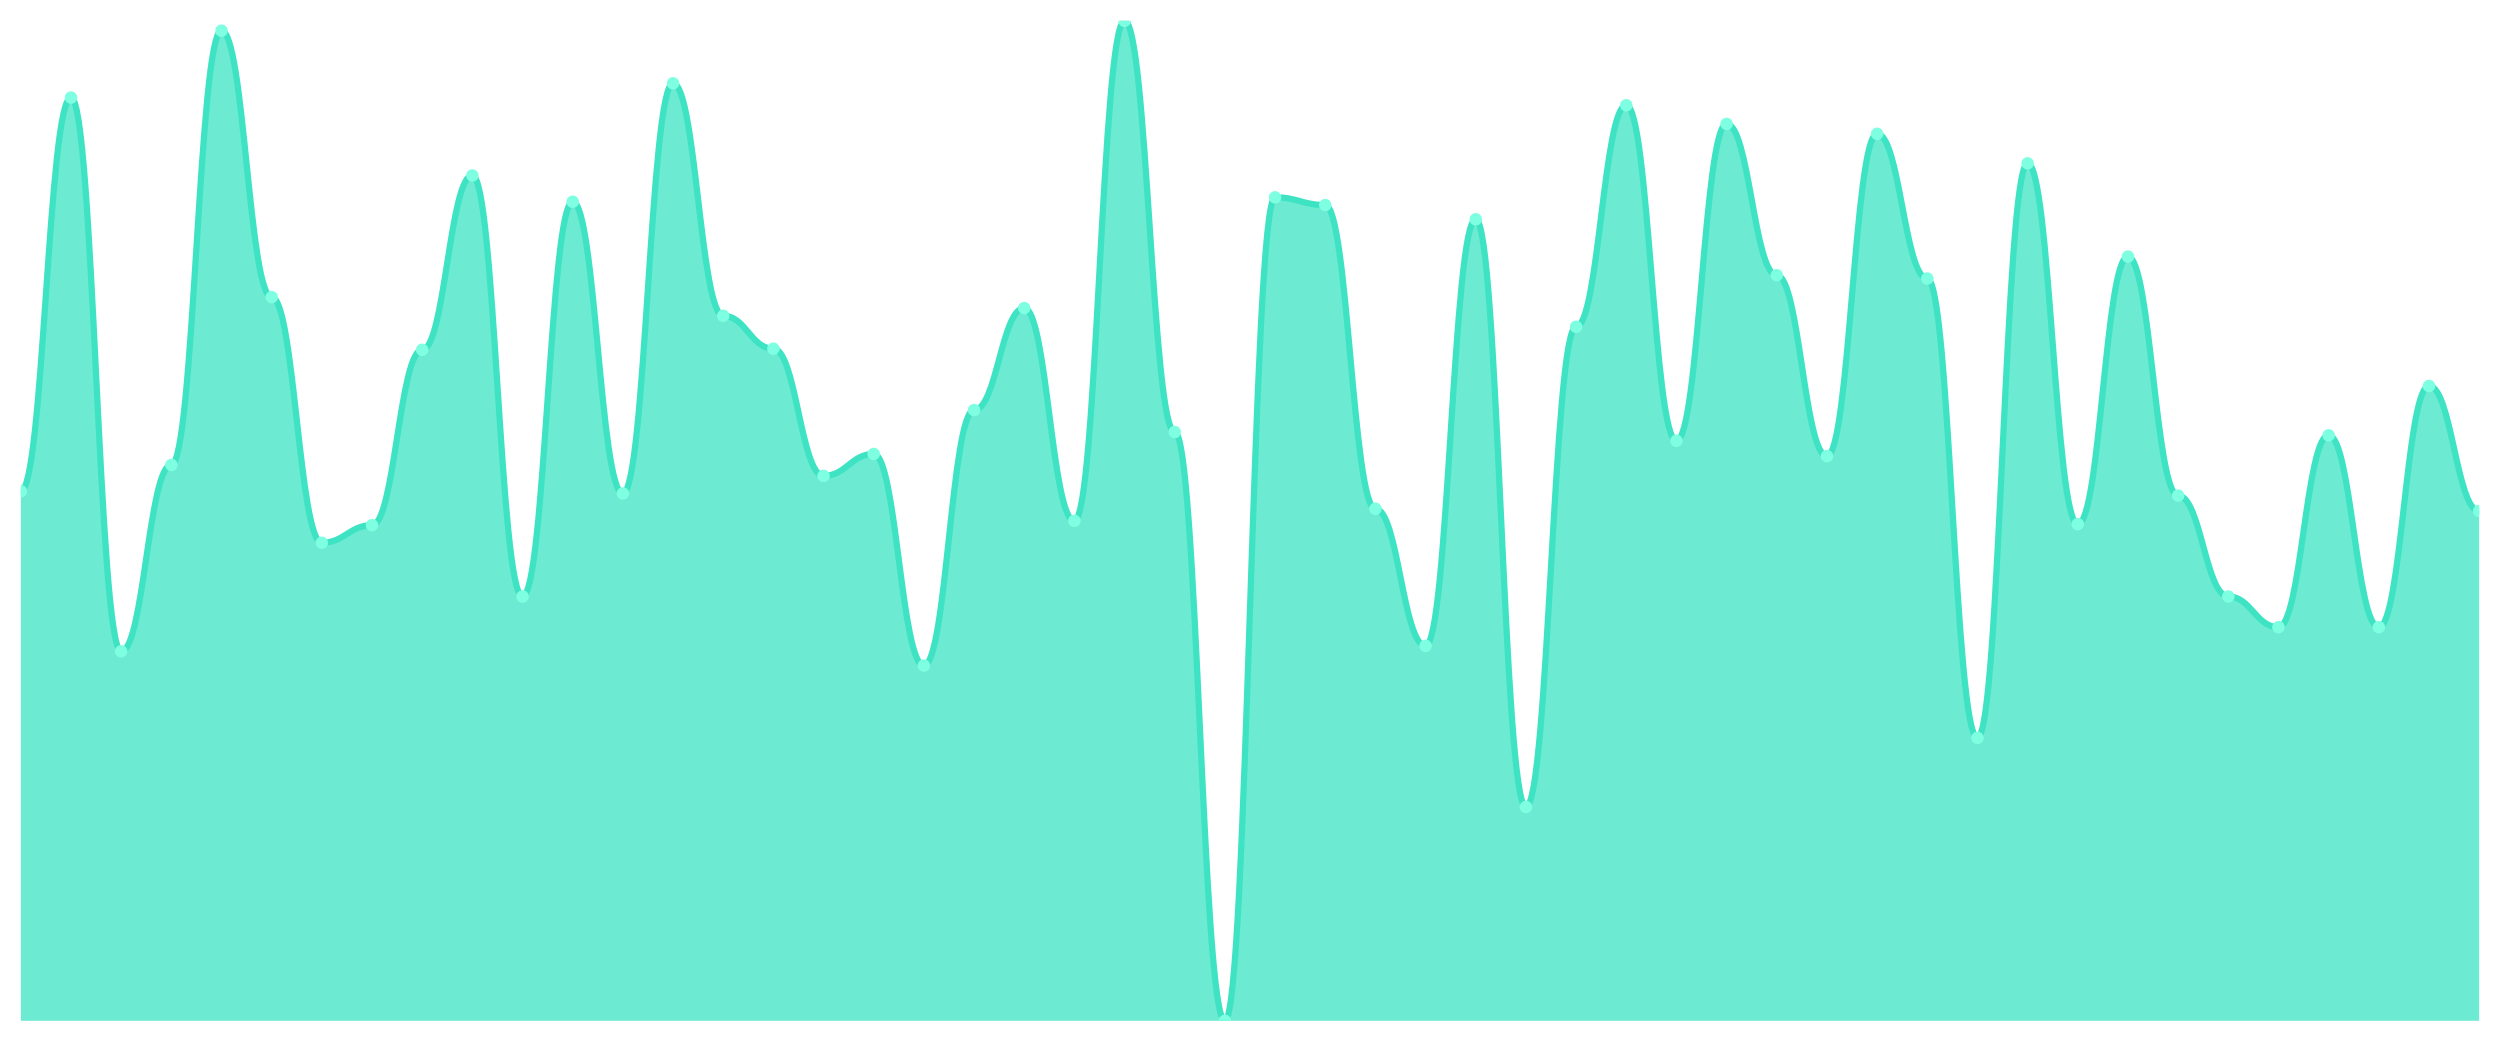
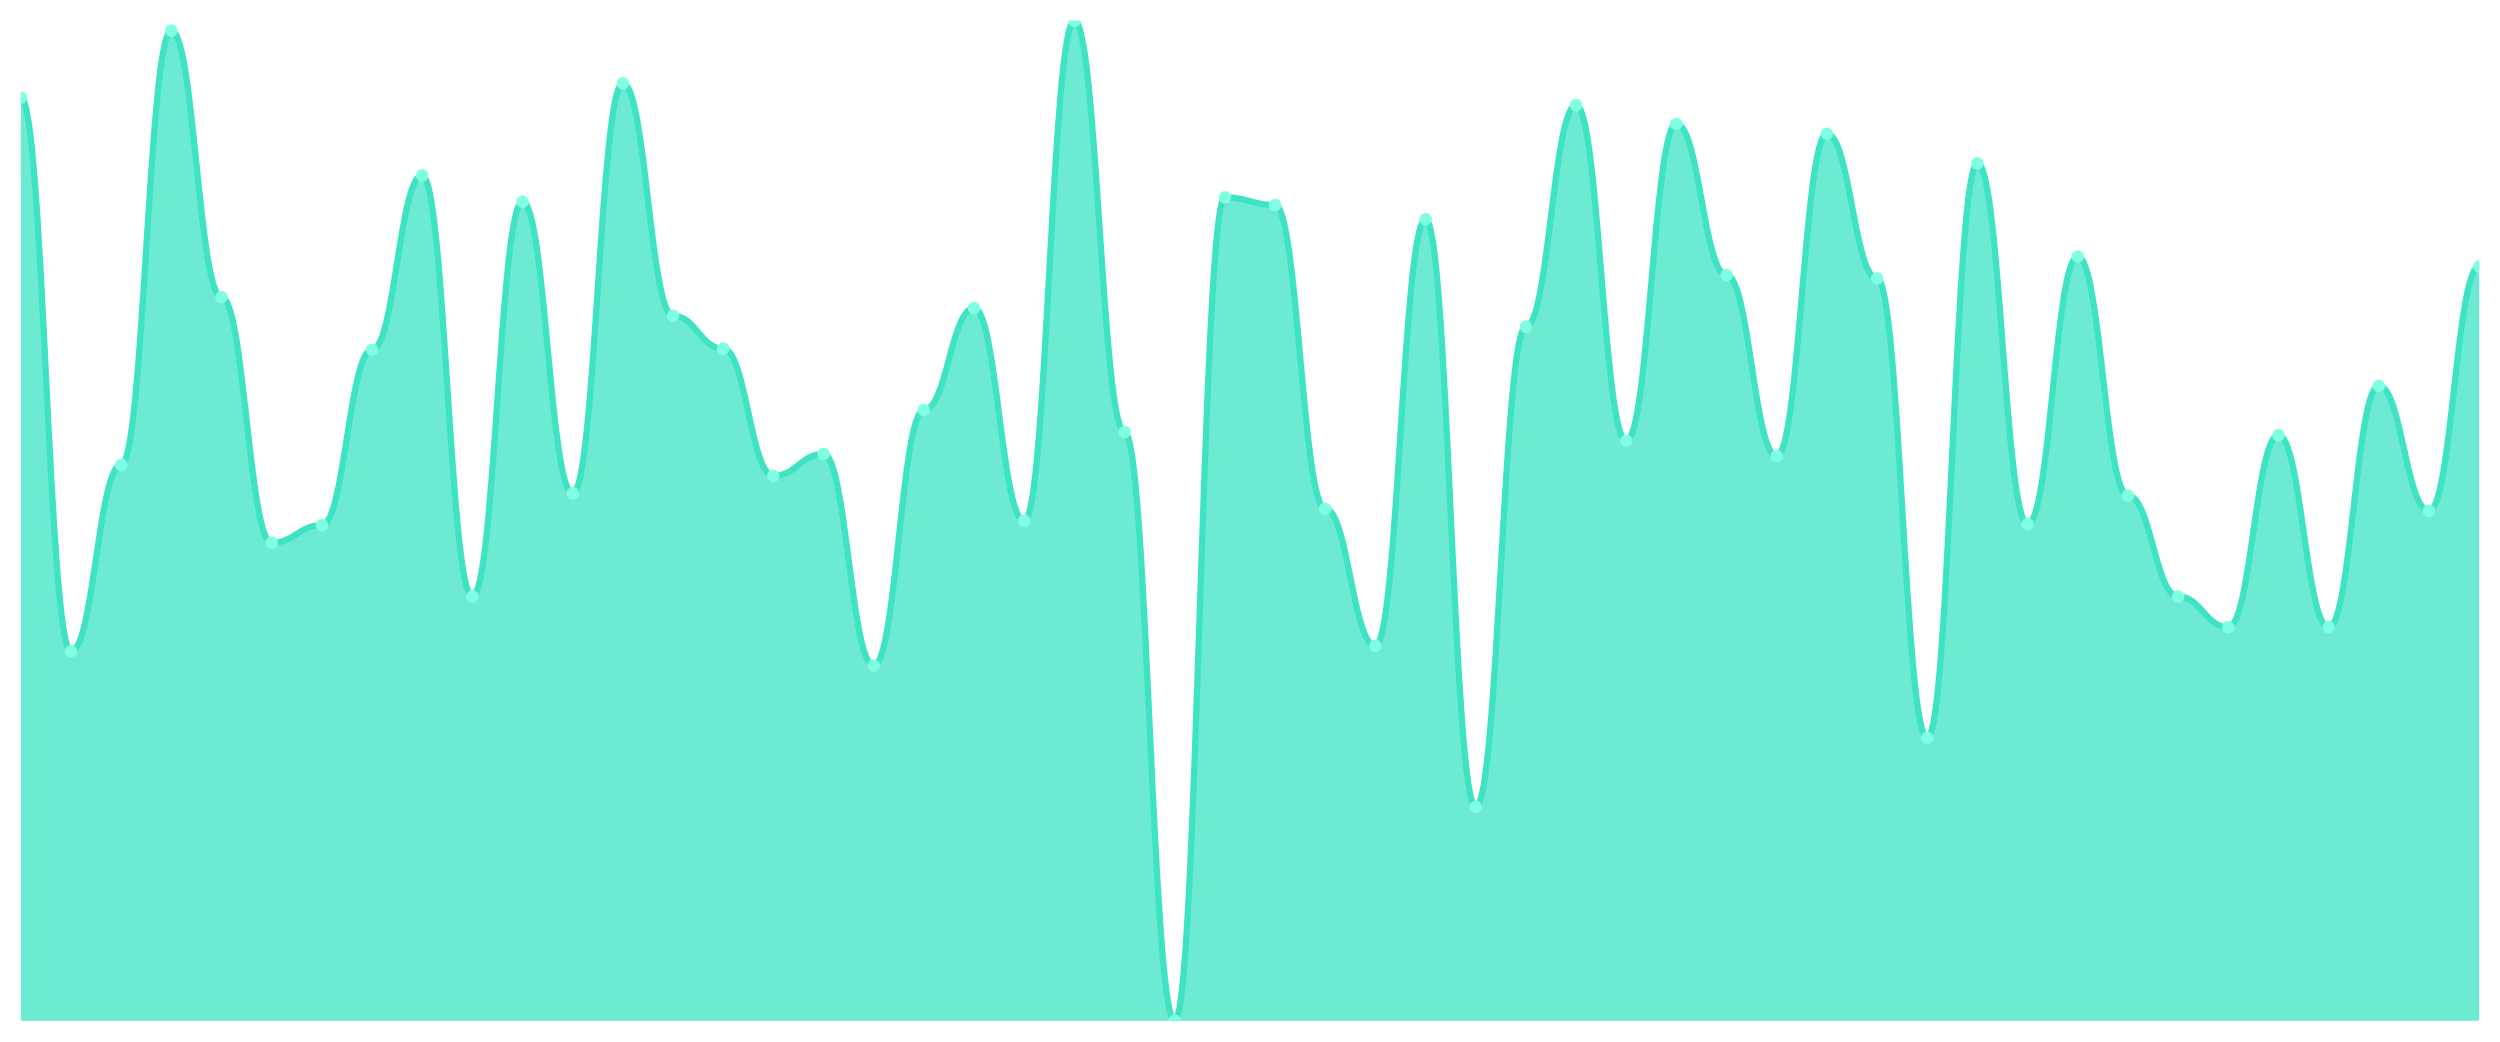
<svg xmlns="http://www.w3.org/2000/svg" viewBox="0 0 1200 500" width="1200" height="500">
  <defs>
    <clipPath id="c">
      <rect x="10" y="10" width="1180" height="480" />
    </clipPath>
  </defs>
  <rect width="1200" height="500" fill="none" />
  <g clip-path="url(#c)">
-     <path d="M 10,490 L 10,235.789 C 20.837,235.789 23.245,46.842 34.082,46.842 C 44.918,46.842 47.327,312.632 58.163,312.632 C 69,312.632 71.408,223.158 82.245,223.158 C 93.082,223.158 95.49,14.737 106.327,14.737 C 117.163,14.737 119.571,142.632 130.408,142.632 C 141.245,142.632 143.653,260.526 154.49,260.526 C 165.327,260.526 167.735,252.105 178.571,252.105 C 189.408,252.105 191.816,167.895 202.653,167.895 C 213.49,167.895 215.898,84.211 226.735,84.211 C 237.571,84.211 239.98,286.316 250.816,286.316 C 261.653,286.316 264.061,96.842 274.898,96.842 C 285.735,96.842 288.143,236.842 298.98,236.842 C 309.816,236.842 312.224,40 323.061,40 C 333.898,40 336.306,151.579 347.143,151.579 C 357.98,151.579 360.388,167.368 371.224,167.368 C 382.061,167.368 384.469,228.421 395.306,228.421 C 406.143,228.421 408.551,217.895 419.388,217.895 C 430.224,217.895 432.633,319.474 443.469,319.474 C 454.306,319.474 456.714,196.842 467.551,196.842 C 478.388,196.842 480.796,147.895 491.633,147.895 C 502.469,147.895 504.878,250 515.714,250 C 526.551,250 528.959,10 539.796,10 C 550.633,10 553.041,207.368 563.878,207.368 C 574.714,207.368 577.122,490 587.959,490 C 598.796,490 601.204,94.737 612.041,94.737 C 622.878,94.737 625.286,98.421 636.122,98.421 C 646.959,98.421 649.367,244.211 660.204,244.211 C 671.041,244.211 673.449,310 684.286,310 C 695.122,310 697.531,105.263 708.367,105.263 C 719.204,105.263 721.612,387.368 732.449,387.368 C 743.286,387.368 745.694,156.842 756.531,156.842 C 767.367,156.842 769.776,50.526 780.612,50.526 C 791.449,50.526 793.857,211.579 804.694,211.579 C 815.531,211.579 817.939,59.474 828.776,59.474 C 839.612,59.474 842.02,132.105 852.857,132.105 C 863.694,132.105 866.102,218.947 876.939,218.947 C 887.776,218.947 890.184,64.211 901.02,64.211 C 911.857,64.211 914.265,133.684 925.102,133.684 C 935.939,133.684 938.347,354.211 949.184,354.211 C 960.02,354.211 962.429,78.421 973.265,78.421 C 984.102,78.421 986.51,251.579 997.347,251.579 C 1008.184,251.579 1010.592,123.158 1021.429,123.158 C 1032.265,123.158 1034.673,237.895 1045.51,237.895 C 1056.347,237.895 1058.755,286.316 1069.592,286.316 C 1080.429,286.316 1082.837,301.053 1093.673,301.053 C 1104.51,301.053 1106.918,208.947 1117.755,208.947 C 1128.592,208.947 1131,301.053 1141.837,301.053 C 1152.673,301.053 1155.082,185.263 1165.918,185.263 C 1176.755,185.263 1179.163,245.263 1190,245.263 L 1190,490 Z" fill="rgba(61,227,195,0.75)" />
-     <path d="M 10,235.789 C 20.837,235.789 23.245,46.842 34.082,46.842 C 44.918,46.842 47.327,312.632 58.163,312.632 C 69,312.632 71.408,223.158 82.245,223.158 C 93.082,223.158 95.49,14.737 106.327,14.737 C 117.163,14.737 119.571,142.632 130.408,142.632 C 141.245,142.632 143.653,260.526 154.49,260.526 C 165.327,260.526 167.735,252.105 178.571,252.105 C 189.408,252.105 191.816,167.895 202.653,167.895 C 213.49,167.895 215.898,84.211 226.735,84.211 C 237.571,84.211 239.98,286.316 250.816,286.316 C 261.653,286.316 264.061,96.842 274.898,96.842 C 285.735,96.842 288.143,236.842 298.98,236.842 C 309.816,236.842 312.224,40 323.061,40 C 333.898,40 336.306,151.579 347.143,151.579 C 357.98,151.579 360.388,167.368 371.224,167.368 C 382.061,167.368 384.469,228.421 395.306,228.421 C 406.143,228.421 408.551,217.895 419.388,217.895 C 430.224,217.895 432.633,319.474 443.469,319.474 C 454.306,319.474 456.714,196.842 467.551,196.842 C 478.388,196.842 480.796,147.895 491.633,147.895 C 502.469,147.895 504.878,250 515.714,250 C 526.551,250 528.959,10 539.796,10 C 550.633,10 553.041,207.368 563.878,207.368 C 574.714,207.368 577.122,490 587.959,490 C 598.796,490 601.204,94.737 612.041,94.737 C 622.878,94.737 625.286,98.421 636.122,98.421 C 646.959,98.421 649.367,244.211 660.204,244.211 C 671.041,244.211 673.449,310 684.286,310 C 695.122,310 697.531,105.263 708.367,105.263 C 719.204,105.263 721.612,387.368 732.449,387.368 C 743.286,387.368 745.694,156.842 756.531,156.842 C 767.367,156.842 769.776,50.526 780.612,50.526 C 791.449,50.526 793.857,211.579 804.694,211.579 C 815.531,211.579 817.939,59.474 828.776,59.474 C 839.612,59.474 842.02,132.105 852.857,132.105 C 863.694,132.105 866.102,218.947 876.939,218.947 C 887.776,218.947 890.184,64.211 901.02,64.211 C 911.857,64.211 914.265,133.684 925.102,133.684 C 935.939,133.684 938.347,354.211 949.184,354.211 C 960.02,354.211 962.429,78.421 973.265,78.421 C 984.102,78.421 986.51,251.579 997.347,251.579 C 1008.184,251.579 1010.592,123.158 1021.429,123.158 C 1032.265,123.158 1034.673,237.895 1045.51,237.895 C 1056.347,237.895 1058.755,286.316 1069.592,286.316 C 1080.429,286.316 1082.837,301.053 1093.673,301.053 C 1104.51,301.053 1106.918,208.947 1117.755,208.947 C 1128.592,208.947 1131,301.053 1141.837,301.053 C 1152.673,301.053 1155.082,185.263 1165.918,185.263 C 1176.755,185.263 1179.163,245.263 1190,245.263" fill="none" stroke="#3de3c3" stroke-width="3" stroke-linecap="round" stroke-linejoin="round" />
-     <circle cx="10" cy="235.789" r="3" fill="#7fffe1" />
-     <circle cx="34.082" cy="46.842" r="3" fill="#7fffe1" />
-     <circle cx="58.163" cy="312.632" r="3" fill="#7fffe1" />
-     <circle cx="82.245" cy="223.158" r="3" fill="#7fffe1" />
-     <circle cx="106.327" cy="14.737" r="3" fill="#7fffe1" />
-     <circle cx="130.408" cy="142.632" r="3" fill="#7fffe1" />
-     <circle cx="154.49" cy="260.526" r="3" fill="#7fffe1" />
-     <circle cx="178.571" cy="252.105" r="3" fill="#7fffe1" />
-     <circle cx="202.653" cy="167.895" r="3" fill="#7fffe1" />
-     <circle cx="226.735" cy="84.211" r="3" fill="#7fffe1" />
-     <circle cx="250.816" cy="286.316" r="3" fill="#7fffe1" />
-     <circle cx="274.898" cy="96.842" r="3" fill="#7fffe1" />
-     <circle cx="298.98" cy="236.842" r="3" fill="#7fffe1" />
-     <circle cx="323.061" cy="40" r="3" fill="#7fffe1" />
-     <circle cx="347.143" cy="151.579" r="3" fill="#7fffe1" />
-     <circle cx="371.224" cy="167.368" r="3" fill="#7fffe1" />
-     <circle cx="395.306" cy="228.421" r="3" fill="#7fffe1" />
-     <circle cx="419.388" cy="217.895" r="3" fill="#7fffe1" />
-     <circle cx="443.469" cy="319.474" r="3" fill="#7fffe1" />
-     <circle cx="467.551" cy="196.842" r="3" fill="#7fffe1" />
-     <circle cx="491.633" cy="147.895" r="3" fill="#7fffe1" />
-     <circle cx="515.714" cy="250" r="3" fill="#7fffe1" />
-     <circle cx="539.796" cy="10" r="3" fill="#7fffe1" />
-     <circle cx="563.878" cy="207.368" r="3" fill="#7fffe1" />
-     <circle cx="587.959" cy="490" r="3" fill="#7fffe1" />
-     <circle cx="612.041" cy="94.737" r="3" fill="#7fffe1" />
-     <circle cx="636.122" cy="98.421" r="3" fill="#7fffe1" />
-     <circle cx="660.204" cy="244.211" r="3" fill="#7fffe1" />
-     <circle cx="684.286" cy="310" r="3" fill="#7fffe1" />
-     <circle cx="708.367" cy="105.263" r="3" fill="#7fffe1" />
-     <circle cx="732.449" cy="387.368" r="3" fill="#7fffe1" />
-     <circle cx="756.531" cy="156.842" r="3" fill="#7fffe1" />
-     <circle cx="780.612" cy="50.526" r="3" fill="#7fffe1" />
-     <circle cx="804.694" cy="211.579" r="3" fill="#7fffe1" />
-     <circle cx="828.776" cy="59.474" r="3" fill="#7fffe1" />
-     <circle cx="852.857" cy="132.105" r="3" fill="#7fffe1" />
-     <circle cx="876.939" cy="218.947" r="3" fill="#7fffe1" />
-     <circle cx="901.02" cy="64.211" r="3" fill="#7fffe1" />
-     <circle cx="925.102" cy="133.684" r="3" fill="#7fffe1" />
-     <circle cx="949.184" cy="354.211" r="3" fill="#7fffe1" />
-     <circle cx="973.265" cy="78.421" r="3" fill="#7fffe1" />
-     <circle cx="997.347" cy="251.579" r="3" fill="#7fffe1" />
-     <circle cx="1021.429" cy="123.158" r="3" fill="#7fffe1" />
-     <circle cx="1045.51" cy="237.895" r="3" fill="#7fffe1" />
-     <circle cx="1069.592" cy="286.316" r="3" fill="#7fffe1" />
-     <circle cx="1093.673" cy="301.053" r="3" fill="#7fffe1" />
-     <circle cx="1117.755" cy="208.947" r="3" fill="#7fffe1" />
-     <circle cx="1141.837" cy="301.053" r="3" fill="#7fffe1" />
-     <circle cx="1165.918" cy="185.263" r="3" fill="#7fffe1" />
-     <circle cx="1190" cy="245.263" r="3" fill="#7fffe1" />
+     <path d="M 10,490 L 10,46.842 C 20.837,46.842 23.245,312.632 34.082,312.632 C 44.918,312.632 47.327,223.158 58.163,223.158 C 69,223.158 71.408,14.737 82.245,14.737 C 93.082,14.737 95.49,142.632 106.327,142.632 C 117.163,142.632 119.571,260.526 130.408,260.526 C 141.245,260.526 143.653,252.105 154.49,252.105 C 165.327,252.105 167.735,167.895 178.571,167.895 C 189.408,167.895 191.816,84.211 202.653,84.211 C 213.49,84.211 215.898,286.316 226.735,286.316 C 237.571,286.316 239.98,96.842 250.816,96.842 C 261.653,96.842 264.061,236.842 274.898,236.842 C 285.735,236.842 288.143,40 298.98,40 C 309.816,40 312.224,151.579 323.061,151.579 C 333.898,151.579 336.306,167.368 347.143,167.368 C 357.98,167.368 360.388,228.421 371.224,228.421 C 382.061,228.421 384.469,217.895 395.306,217.895 C 406.143,217.895 408.551,319.474 419.388,319.474 C 430.224,319.474 432.633,196.842 443.469,196.842 C 454.306,196.842 456.714,147.895 467.551,147.895 C 478.388,147.895 480.796,250 491.633,250 C 502.469,250 504.878,10 515.714,10 C 526.551,10 528.959,207.368 539.796,207.368 C 550.633,207.368 553.041,490 563.878,490 C 574.714,490 577.122,94.737 587.959,94.737 C 598.796,94.737 601.204,98.421 612.041,98.421 C 622.878,98.421 625.286,244.211 636.122,244.211 C 646.959,244.211 649.367,310 660.204,310 C 671.041,310 673.449,105.263 684.286,105.263 C 695.122,105.263 697.531,387.368 708.367,387.368 C 719.204,387.368 721.612,156.842 732.449,156.842 C 743.286,156.842 745.694,50.526 756.531,50.526 C 767.367,50.526 769.776,211.579 780.612,211.579 C 791.449,211.579 793.857,59.474 804.694,59.474 C 815.531,59.474 817.939,132.105 828.776,132.105 C 839.612,132.105 842.02,218.947 852.857,218.947 C 863.694,218.947 866.102,64.211 876.939,64.211 C 887.776,64.211 890.184,133.684 901.02,133.684 C 911.857,133.684 914.265,354.211 925.102,354.211 C 935.939,354.211 938.347,78.421 949.184,78.421 C 960.02,78.421 962.429,251.579 973.265,251.579 C 984.102,251.579 986.51,123.158 997.347,123.158 C 1008.184,123.158 1010.592,237.895 1021.429,237.895 C 1032.265,237.895 1034.673,286.316 1045.51,286.316 C 1056.347,286.316 1058.755,301.053 1069.592,301.053 C 1080.429,301.053 1082.837,208.947 1093.673,208.947 C 1104.51,208.947 1106.918,301.053 1117.755,301.053 C 1128.592,301.053 1131,185.263 1141.837,185.263 C 1152.673,185.263 1155.082,245.263 1165.918,245.263 C 1176.755,245.263 1179.163,127.895 1190,127.895 L 1190,490 Z" fill="rgba(61,227,195,0.75)" />
+     <path d="M 10,46.842 C 20.837,46.842 23.245,312.632 34.082,312.632 C 44.918,312.632 47.327,223.158 58.163,223.158 C 69,223.158 71.408,14.737 82.245,14.737 C 93.082,14.737 95.49,142.632 106.327,142.632 C 117.163,142.632 119.571,260.526 130.408,260.526 C 141.245,260.526 143.653,252.105 154.49,252.105 C 165.327,252.105 167.735,167.895 178.571,167.895 C 189.408,167.895 191.816,84.211 202.653,84.211 C 213.49,84.211 215.898,286.316 226.735,286.316 C 237.571,286.316 239.98,96.842 250.816,96.842 C 261.653,96.842 264.061,236.842 274.898,236.842 C 285.735,236.842 288.143,40 298.98,40 C 309.816,40 312.224,151.579 323.061,151.579 C 333.898,151.579 336.306,167.368 347.143,167.368 C 357.98,167.368 360.388,228.421 371.224,228.421 C 382.061,228.421 384.469,217.895 395.306,217.895 C 406.143,217.895 408.551,319.474 419.388,319.474 C 430.224,319.474 432.633,196.842 443.469,196.842 C 454.306,196.842 456.714,147.895 467.551,147.895 C 478.388,147.895 480.796,250 491.633,250 C 502.469,250 504.878,10 515.714,10 C 526.551,10 528.959,207.368 539.796,207.368 C 550.633,207.368 553.041,490 563.878,490 C 574.714,490 577.122,94.737 587.959,94.737 C 598.796,94.737 601.204,98.421 612.041,98.421 C 622.878,98.421 625.286,244.211 636.122,244.211 C 646.959,244.211 649.367,310 660.204,310 C 671.041,310 673.449,105.263 684.286,105.263 C 695.122,105.263 697.531,387.368 708.367,387.368 C 719.204,387.368 721.612,156.842 732.449,156.842 C 743.286,156.842 745.694,50.526 756.531,50.526 C 767.367,50.526 769.776,211.579 780.612,211.579 C 791.449,211.579 793.857,59.474 804.694,59.474 C 815.531,59.474 817.939,132.105 828.776,132.105 C 839.612,132.105 842.02,218.947 852.857,218.947 C 863.694,218.947 866.102,64.211 876.939,64.211 C 887.776,64.211 890.184,133.684 901.02,133.684 C 911.857,133.684 914.265,354.211 925.102,354.211 C 935.939,354.211 938.347,78.421 949.184,78.421 C 960.02,78.421 962.429,251.579 973.265,251.579 C 984.102,251.579 986.51,123.158 997.347,123.158 C 1008.184,123.158 1010.592,237.895 1021.429,237.895 C 1032.265,237.895 1034.673,286.316 1045.51,286.316 C 1056.347,286.316 1058.755,301.053 1069.592,301.053 C 1080.429,301.053 1082.837,208.947 1093.673,208.947 C 1104.51,208.947 1106.918,301.053 1117.755,301.053 C 1128.592,301.053 1131,185.263 1141.837,185.263 C 1152.673,185.263 1155.082,245.263 1165.918,245.263 C 1176.755,245.263 1179.163,127.895 1190,127.895" fill="none" stroke="#3de3c3" stroke-width="3" stroke-linecap="round" stroke-linejoin="round" />
+     <circle cx="10" cy="46.842" r="3" fill="#7fffe1" />
+     <circle cx="34.082" cy="312.632" r="3" fill="#7fffe1" />
+     <circle cx="58.163" cy="223.158" r="3" fill="#7fffe1" />
+     <circle cx="82.245" cy="14.737" r="3" fill="#7fffe1" />
+     <circle cx="106.327" cy="142.632" r="3" fill="#7fffe1" />
+     <circle cx="130.408" cy="260.526" r="3" fill="#7fffe1" />
+     <circle cx="154.49" cy="252.105" r="3" fill="#7fffe1" />
+     <circle cx="178.571" cy="167.895" r="3" fill="#7fffe1" />
+     <circle cx="202.653" cy="84.211" r="3" fill="#7fffe1" />
+     <circle cx="226.735" cy="286.316" r="3" fill="#7fffe1" />
+     <circle cx="250.816" cy="96.842" r="3" fill="#7fffe1" />
+     <circle cx="274.898" cy="236.842" r="3" fill="#7fffe1" />
+     <circle cx="298.98" cy="40" r="3" fill="#7fffe1" />
+     <circle cx="323.061" cy="151.579" r="3" fill="#7fffe1" />
+     <circle cx="347.143" cy="167.368" r="3" fill="#7fffe1" />
+     <circle cx="371.224" cy="228.421" r="3" fill="#7fffe1" />
+     <circle cx="395.306" cy="217.895" r="3" fill="#7fffe1" />
+     <circle cx="419.388" cy="319.474" r="3" fill="#7fffe1" />
+     <circle cx="443.469" cy="196.842" r="3" fill="#7fffe1" />
+     <circle cx="467.551" cy="147.895" r="3" fill="#7fffe1" />
+     <circle cx="491.633" cy="250" r="3" fill="#7fffe1" />
+     <circle cx="515.714" cy="10" r="3" fill="#7fffe1" />
+     <circle cx="539.796" cy="207.368" r="3" fill="#7fffe1" />
+     <circle cx="563.878" cy="490" r="3" fill="#7fffe1" />
+     <circle cx="587.959" cy="94.737" r="3" fill="#7fffe1" />
+     <circle cx="612.041" cy="98.421" r="3" fill="#7fffe1" />
+     <circle cx="636.122" cy="244.211" r="3" fill="#7fffe1" />
+     <circle cx="660.204" cy="310" r="3" fill="#7fffe1" />
+     <circle cx="684.286" cy="105.263" r="3" fill="#7fffe1" />
+     <circle cx="708.367" cy="387.368" r="3" fill="#7fffe1" />
+     <circle cx="732.449" cy="156.842" r="3" fill="#7fffe1" />
+     <circle cx="756.531" cy="50.526" r="3" fill="#7fffe1" />
+     <circle cx="780.612" cy="211.579" r="3" fill="#7fffe1" />
+     <circle cx="804.694" cy="59.474" r="3" fill="#7fffe1" />
+     <circle cx="828.776" cy="132.105" r="3" fill="#7fffe1" />
+     <circle cx="852.857" cy="218.947" r="3" fill="#7fffe1" />
+     <circle cx="876.939" cy="64.211" r="3" fill="#7fffe1" />
+     <circle cx="901.02" cy="133.684" r="3" fill="#7fffe1" />
+     <circle cx="925.102" cy="354.211" r="3" fill="#7fffe1" />
+     <circle cx="949.184" cy="78.421" r="3" fill="#7fffe1" />
+     <circle cx="973.265" cy="251.579" r="3" fill="#7fffe1" />
+     <circle cx="997.347" cy="123.158" r="3" fill="#7fffe1" />
+     <circle cx="1021.429" cy="237.895" r="3" fill="#7fffe1" />
+     <circle cx="1045.51" cy="286.316" r="3" fill="#7fffe1" />
+     <circle cx="1069.592" cy="301.053" r="3" fill="#7fffe1" />
+     <circle cx="1093.673" cy="208.947" r="3" fill="#7fffe1" />
+     <circle cx="1117.755" cy="301.053" r="3" fill="#7fffe1" />
+     <circle cx="1141.837" cy="185.263" r="3" fill="#7fffe1" />
+     <circle cx="1165.918" cy="245.263" r="3" fill="#7fffe1" />
+     <circle cx="1190" cy="127.895" r="3" fill="#7fffe1" />
  </g>
</svg>
